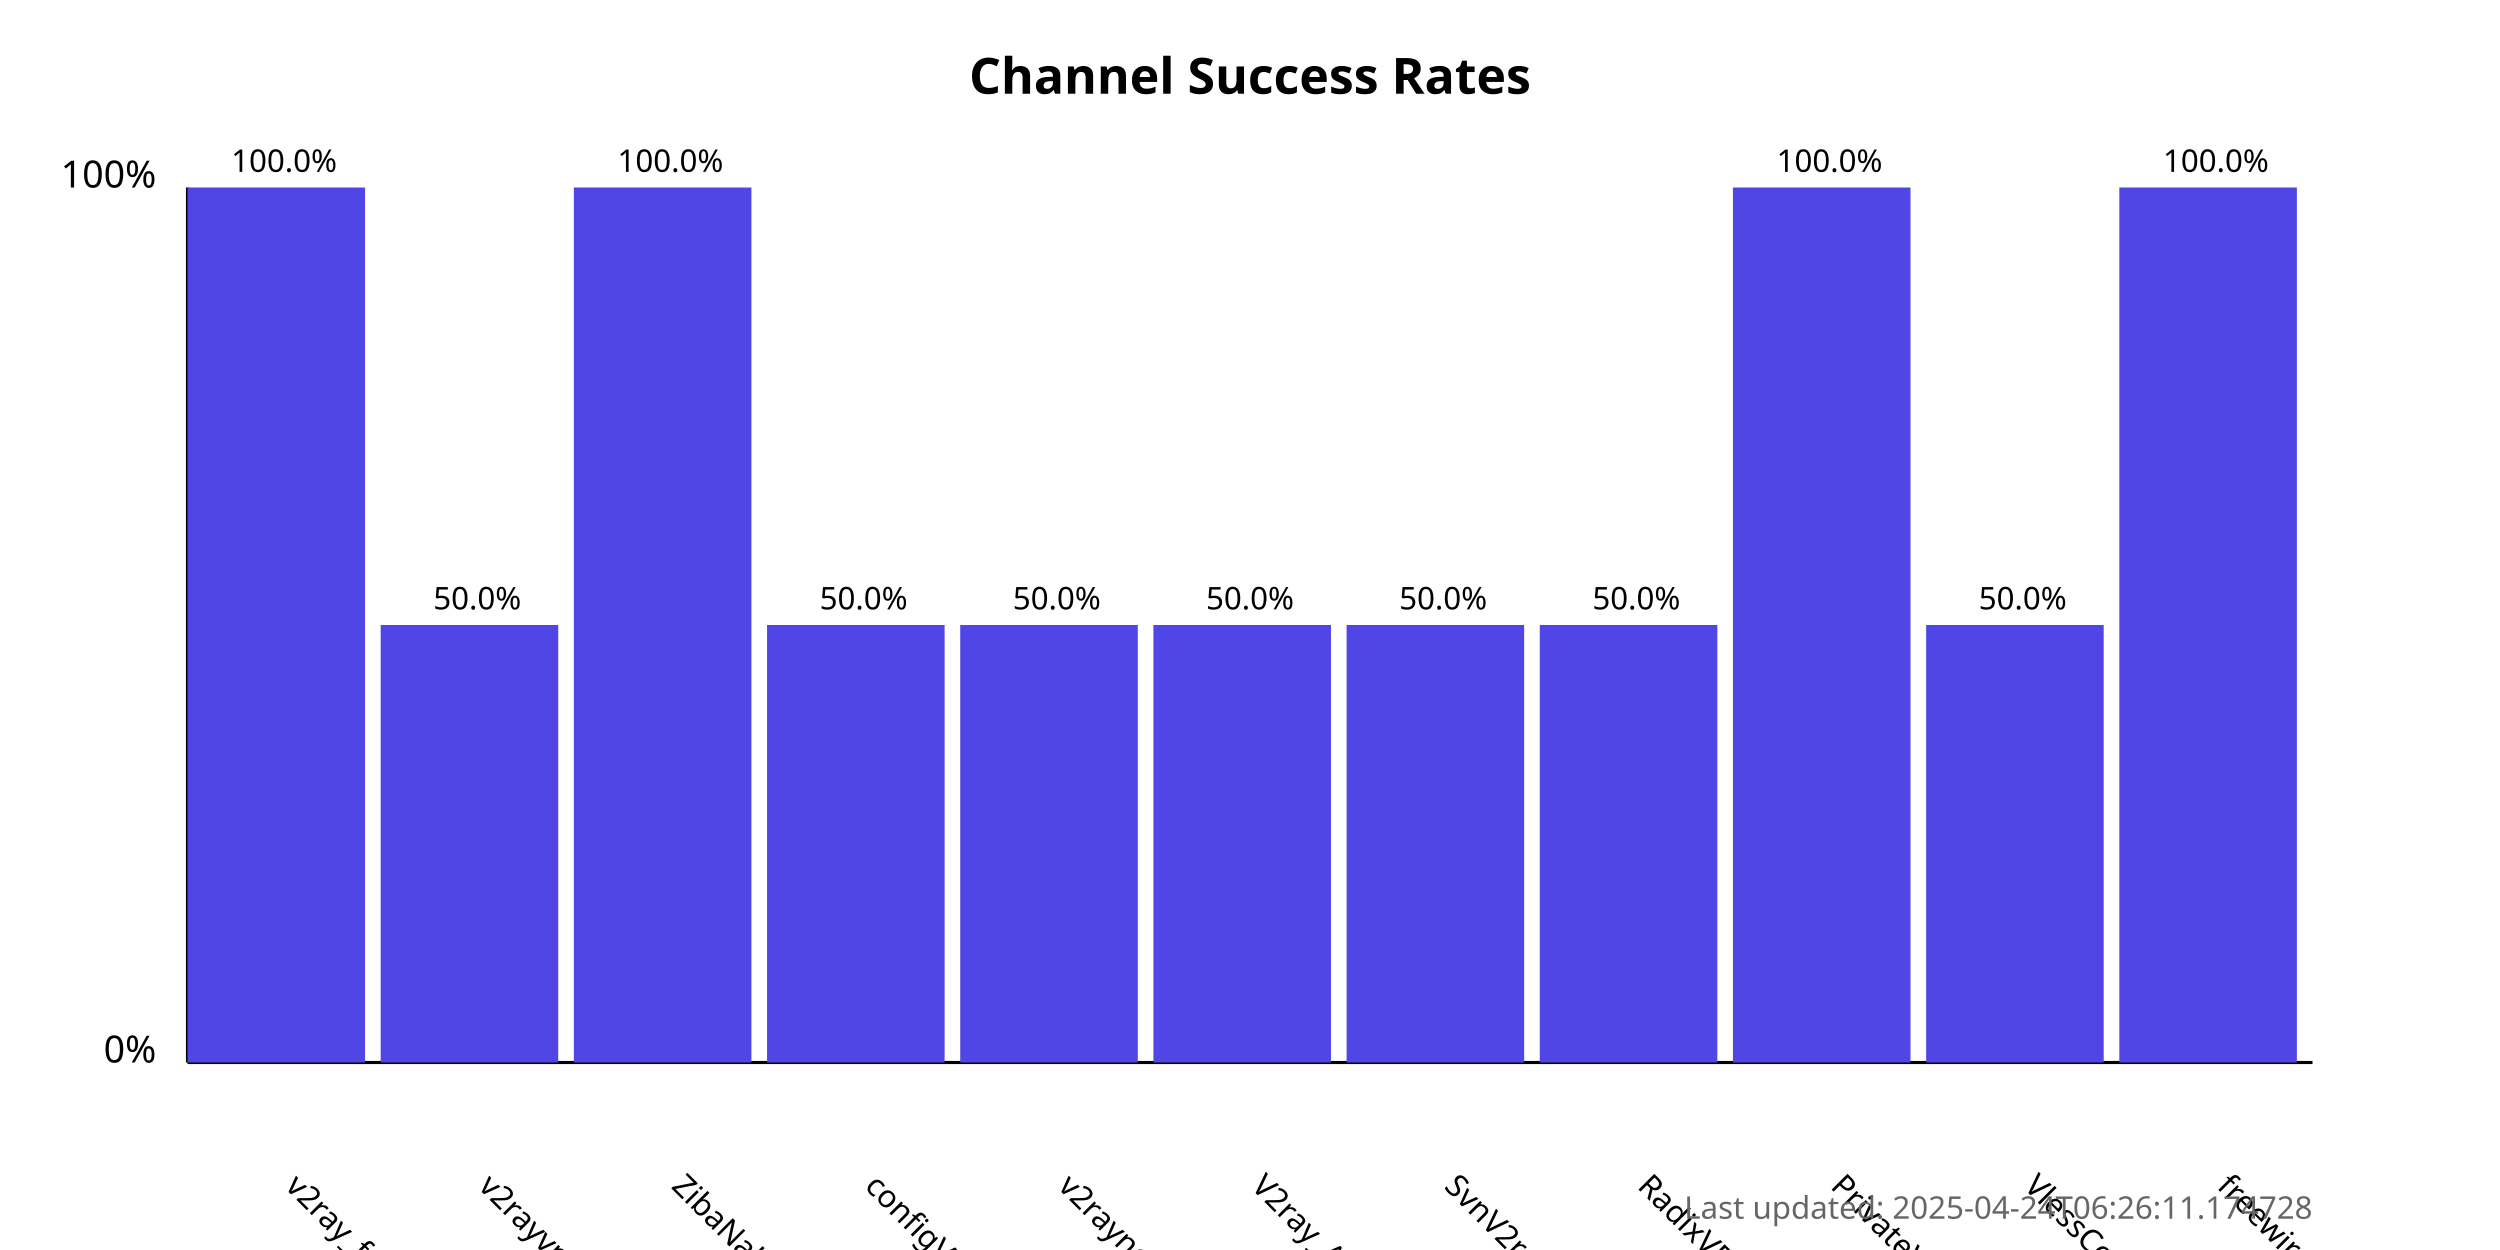
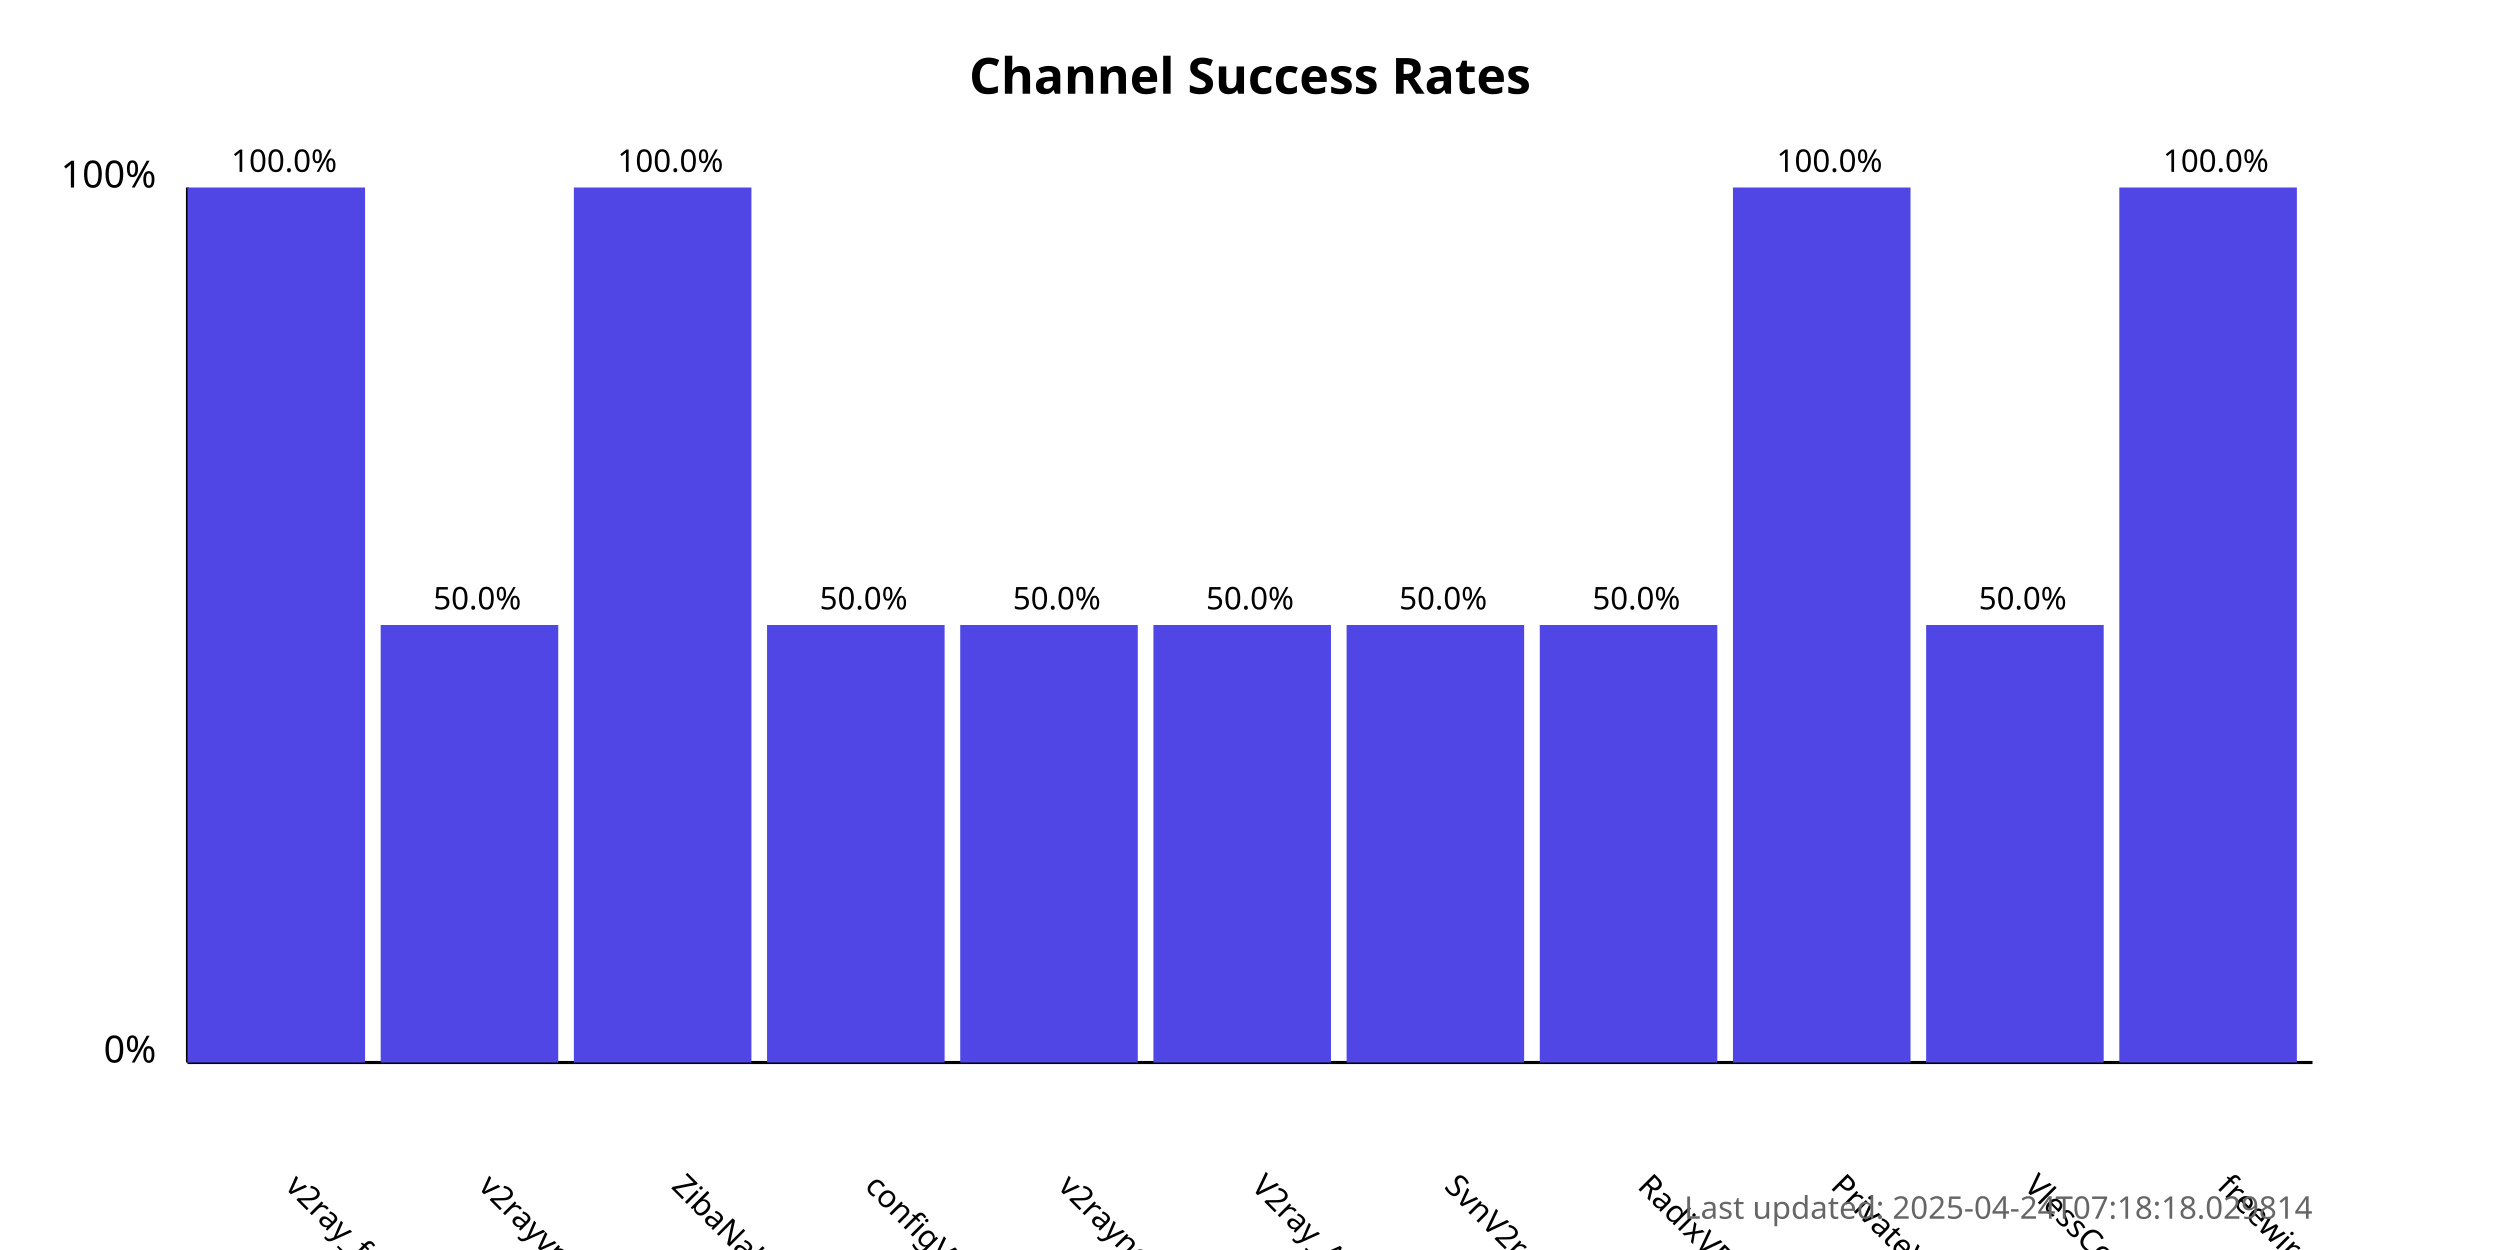
<svg xmlns="http://www.w3.org/2000/svg" width="800" height="400">
  <style>
            .chart-title { font: bold 16px sans-serif; }
            .axis-label { font: 12px sans-serif; }
            .tick-label { font: 10px sans-serif; }
            .bar { fill: #4f46e5; }
            .bar:hover { fill: #6366f1; }
            .timestamp { font: 10px sans-serif; fill: #666; }
        </style>
  <text x="400.0" y="30" text-anchor="middle" class="chart-title">
            Channel Success Rates
        </text>
  <line x1="60" y1="340" x2="60" y2="60" stroke="black" stroke-width="1" />
  <line x1="60" y1="340" x2="740" y2="340" stroke="black" stroke-width="1" />
  <text x="50" y="340" text-anchor="end" class="axis-label">0%</text>
  <text x="50" y="60" text-anchor="end" class="axis-label">100%</text>
  <g>
    <rect x="60" y="60.0" width="56.818" height="280.0" class="bar" />
    <text x="90.909" y="380" transform="rotate(45, 90.90909, 380)" text-anchor="start" class="tick-label">
                v2ray_free_conf
            </text>
    <text x="90.909" y="55.0" text-anchor="middle" class="tick-label">
                100.0%
            </text>
  </g>
  <g>
    <rect x="121.818" y="200.0" width="56.818" height="140.0" class="bar" />
    <text x="152.727" y="380" transform="rotate(45, 152.7273, 380)" text-anchor="start" class="tick-label">
                v2rayvpno
            </text>
    <text x="152.727" y="195.0" text-anchor="middle" class="tick-label">
                50.0%
            </text>
  </g>
  <g>
    <rect x="183.636" y="60.0" width="56.818" height="280.0" class="bar" />
    <text x="214.545" y="380" transform="rotate(45, 214.5455, 380)" text-anchor="start" class="tick-label">
                ZibaNabz
            </text>
    <text x="214.545" y="55.0" text-anchor="middle" class="tick-label">
                100.0%
            </text>
  </g>
  <g>
    <rect x="245.455" y="200.0" width="56.818" height="140.0" class="bar" />
    <text x="276.364" y="380" transform="rotate(45, 276.3636, 380)" text-anchor="start" class="tick-label">
                configV2rayForFree
            </text>
    <text x="276.364" y="195.0" text-anchor="middle" class="tick-label">
                50.0%
            </text>
  </g>
  <g>
    <rect x="307.273" y="200.0" width="56.818" height="140.0" class="bar" />
    <text x="338.182" y="380" transform="rotate(45, 338.1818, 380)" text-anchor="start" class="tick-label">
                v2rayngvpn
            </text>
    <text x="338.182" y="195.0" text-anchor="middle" class="tick-label">
                50.0%
            </text>
  </g>
  <g>
    <rect x="369.091" y="200.0" width="56.818" height="140.0" class="bar" />
    <text x="400.0" y="380" transform="rotate(45, 400.0, 380)" text-anchor="start" class="tick-label">
                V2ray_Alpha
            </text>
    <text x="400.0" y="195.0" text-anchor="middle" class="tick-label">
                50.0%
            </text>
  </g>
  <g>
    <rect x="430.909" y="200.0" width="56.818" height="140.0" class="bar" />
    <text x="461.818" y="380" transform="rotate(45, 461.8182, 380)" text-anchor="start" class="tick-label">
                SvnV2ray
            </text>
    <text x="461.818" y="195.0" text-anchor="middle" class="tick-label">
                50.0%
            </text>
  </g>
  <g>
    <rect x="492.727" y="200.0" width="56.818" height="140.0" class="bar" />
    <text x="523.636" y="380" transform="rotate(45, 523.6364, 380)" text-anchor="start" class="tick-label">
                RadixVPN
            </text>
    <text x="523.636" y="195.0" text-anchor="middle" class="tick-label">
                50.0%
            </text>
  </g>
  <g>
    <rect x="554.545" y="60.0" width="56.818" height="280.0" class="bar" />
    <text x="585.455" y="380" transform="rotate(45, 585.4545, 380)" text-anchor="start" class="tick-label">
                PrivateVPNs
            </text>
    <text x="585.455" y="55.0" text-anchor="middle" class="tick-label">
                100.0%
            </text>
  </g>
  <g>
    <rect x="616.364" y="200.0" width="56.818" height="140.0" class="bar" />
    <text x="647.273" y="380" transform="rotate(45, 647.2727, 380)" text-anchor="start" class="tick-label">
                VlessConfig
            </text>
    <text x="647.273" y="195.0" text-anchor="middle" class="tick-label">
                50.0%
            </text>
  </g>
  <g>
    <rect x="678.182" y="60.0" width="56.818" height="280.0" class="bar" />
    <text x="709.091" y="380" transform="rotate(45, 709.0909, 380)" text-anchor="start" class="tick-label">
                freewireguard
            </text>
    <text x="709.091" y="55.0" text-anchor="middle" class="tick-label">
                100.0%
            </text>
  </g>
  <text x="740" y="390" text-anchor="end" class="timestamp">
-             Last updated: 2025-04-24T06:26:11.174728
+             Last updated: 2025-04-24T07:18:18.029814
        </text>
</svg>
